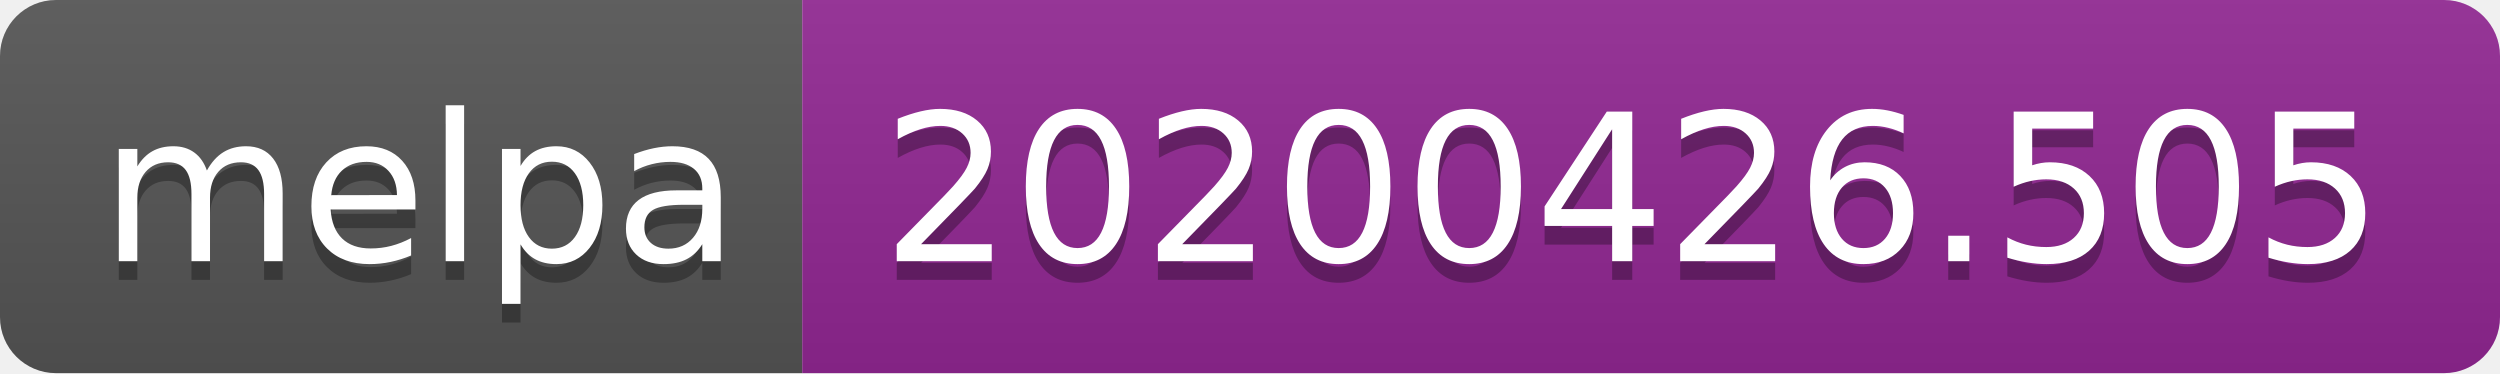
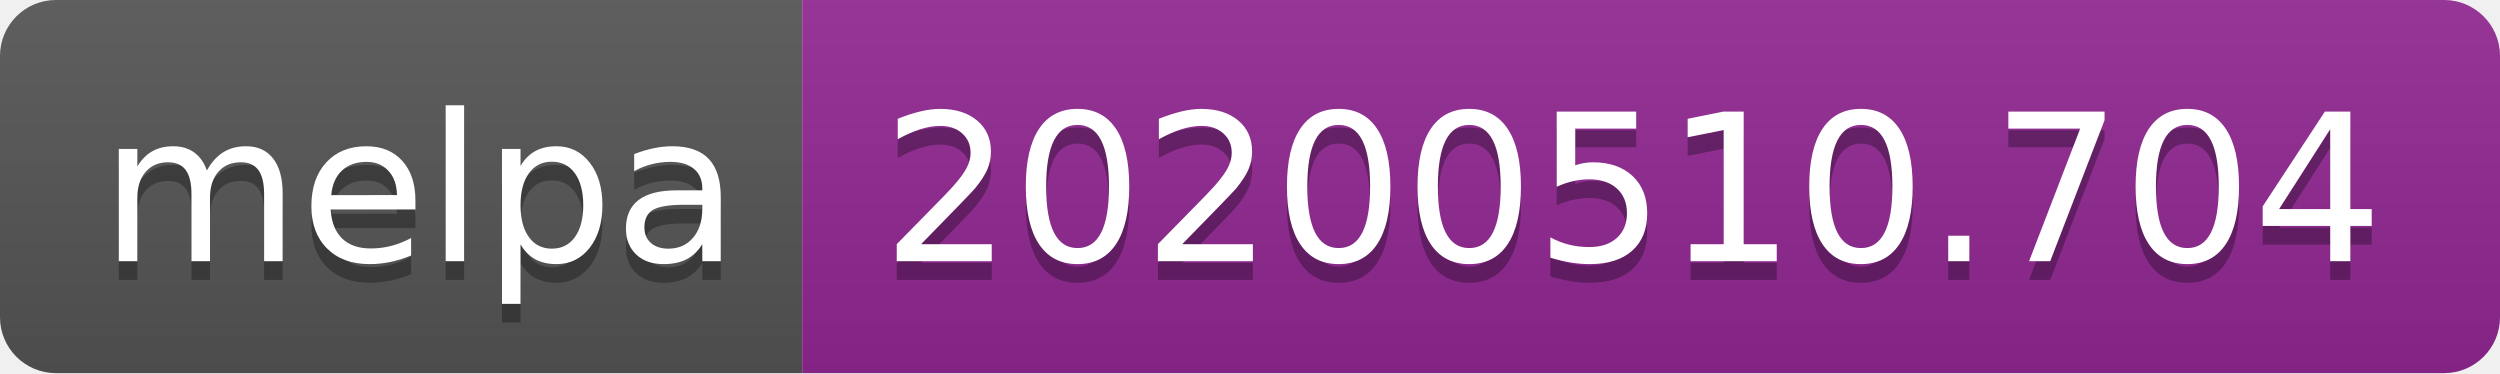
<svg xmlns="http://www.w3.org/2000/svg" width="134" height="20">
  <linearGradient id="s" x2="0" y2="100%">
    <stop offset="0" stop-color="#bbb" stop-opacity=".1" />
    <stop offset="1" stop-opacity=".1" />
  </linearGradient>
  <clipPath id="r">
    <rect width="134" height="20" rx="3" fill="#fff" />
  </clipPath>
  <g clip-path="url(#r)">
    <rect width="43" height="20" fill="#555" />
    <rect x="43" width="91" height="20" fill="#922793" />
    <rect width="134" height="20" fill="url(#s)" />
  </g>
  <g fill="#fff" text-anchor="middle" font-family="Verdana,Geneva,DejaVu Sans,sans-serif" text-rendering="geometricPrecision" font-size="110">
    <text x="225" y="150" fill="#010101" fill-opacity=".3" transform="scale(.1)" textLength="330">melpa</text>
    <text x="225" y="140" transform="scale(.1)" textLength="330">melpa</text>
-     <text x="875" y="150" fill="#010101" fill-opacity=".3" transform="scale(.1)" textLength="810">20200426.505</text>
-     <text x="875" y="140" transform="scale(.1)" textLength="810">20200426.505</text>
+     <text x="875" y="150" fill="#010101" fill-opacity=".3" transform="scale(.1)" textLength="810">20200510.704</text>
+     <text x="875" y="140" transform="scale(.1)" textLength="810">20200510.704</text>
  </g>
</svg>
